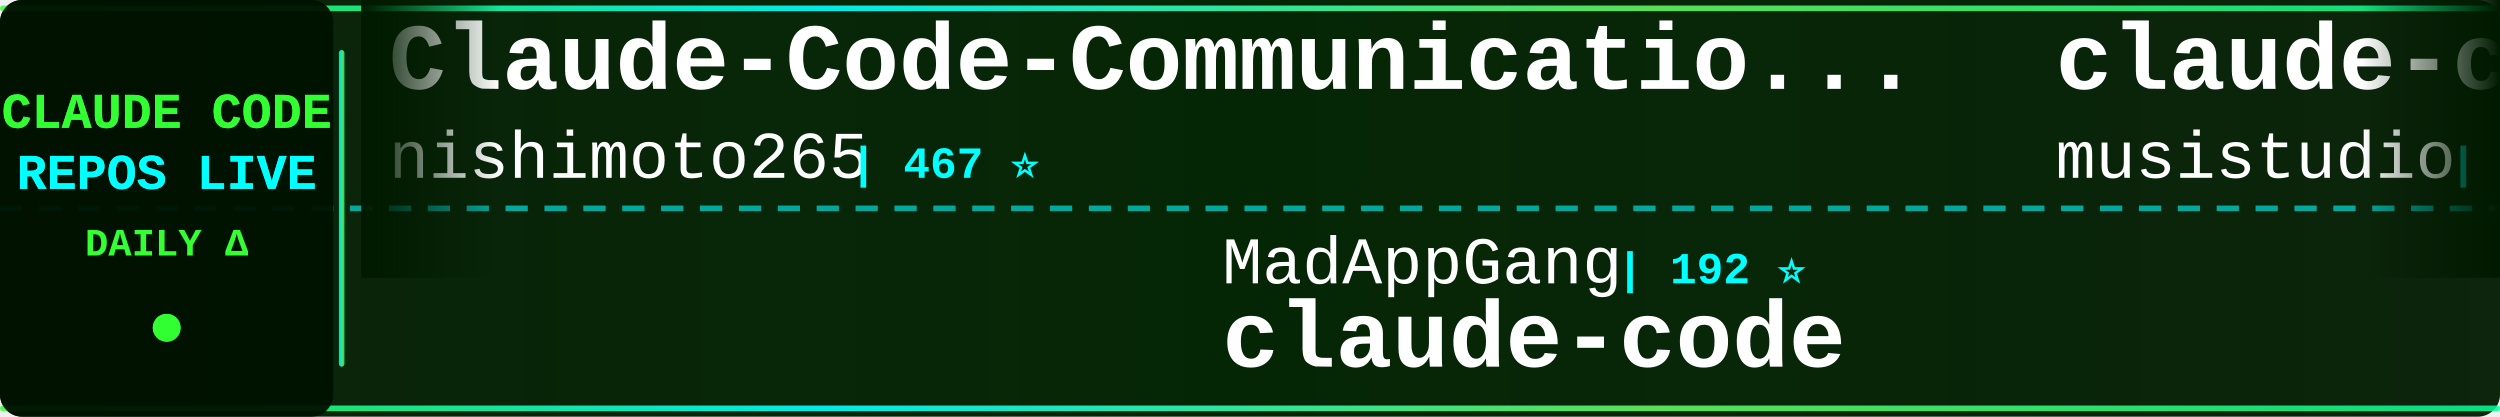
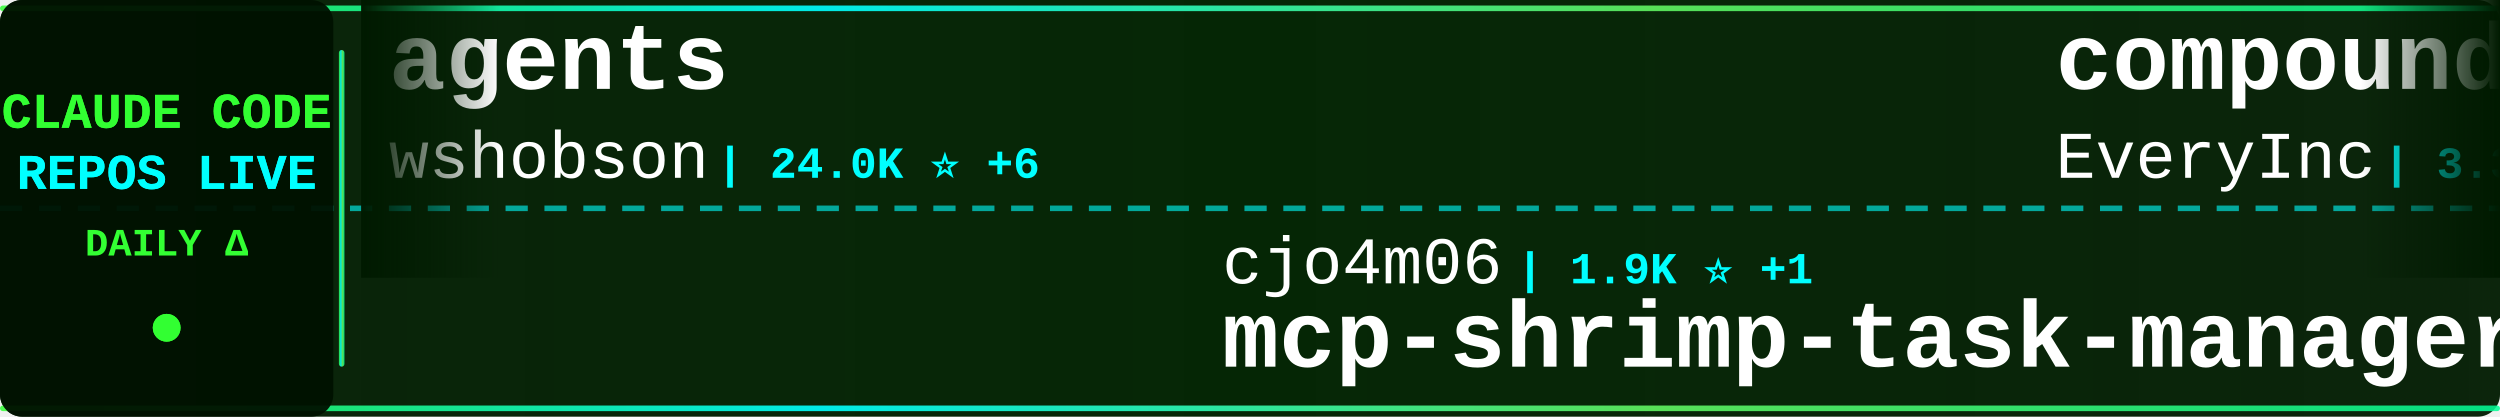
<svg xmlns="http://www.w3.org/2000/svg" width="900" height="150">
  <defs>
    <linearGradient id="tickerBg" x1="0%" y1="0%" x2="100%" y2="0%">
      <stop offset="0%" style="stop-color:#001a00;stop-opacity:0.95" />
      <stop offset="50%" style="stop-color:#002200;stop-opacity:0.98" />
      <stop offset="100%" style="stop-color:#001a00;stop-opacity:0.95" />
    </linearGradient>
    <linearGradient id="borderGrad" x1="0%" y1="0%" x2="100%" y2="0%">
      <stop offset="0%" style="stop-color:#33ff33;stop-opacity:0.85">
        <animate attributeName="stop-opacity" values="0.85;1;0.85" dur="2s" repeatCount="indefinite" />
      </stop>
      <stop offset="33%" style="stop-color:#00ffff;stop-opacity:0.9">
        <animate attributeName="stop-opacity" values="0.9;1;0.9" dur="2.2s" repeatCount="indefinite" />
      </stop>
      <stop offset="66%" style="stop-color:#66ff66;stop-opacity:0.85">
        <animate attributeName="stop-opacity" values="0.85;1;0.85" dur="1.8s" repeatCount="indefinite" />
      </stop>
      <stop offset="100%" style="stop-color:#00ff99;stop-opacity:0.85">
        <animate attributeName="stop-opacity" values="0.85;1;0.85" dur="2s" repeatCount="indefinite" />
      </stop>
    </linearGradient>
    <filter id="textGlow">
      <feGaussianBlur stdDeviation="0.1" result="coloredBlur" />
      <feMerge>
        <feMergeNode in="coloredBlur" />
        <feMergeNode in="SourceGraphic" />
      </feMerge>
    </filter>
    <filter id="metricGlow">
      <feGaussianBlur stdDeviation="0.2" result="coloredBlur" />
      <feMerge>
        <feMergeNode in="coloredBlur" />
        <feMergeNode in="SourceGraphic" />
      </feMerge>
    </filter>
    <linearGradient id="leftFade" x1="0%" y1="0%" x2="100%" y2="0%">
      <stop offset="0%" style="stop-color:#001a00;stop-opacity:1" />
      <stop offset="100%" style="stop-color:#001a00;stop-opacity:0" />
    </linearGradient>
    <linearGradient id="rightFade" x1="0%" y1="0%" x2="100%" y2="0%">
      <stop offset="0%" style="stop-color:#001a00;stop-opacity:0" />
      <stop offset="100%" style="stop-color:#001a00;stop-opacity:1" />
    </linearGradient>
  </defs>
  <rect width="900" height="150" fill="url(#tickerBg)" rx="8" />
  <rect x="0" y="2" width="900" height="2" fill="url(#borderGrad)" rx="1" />
  <rect x="0" y="146" width="900" height="2" fill="url(#borderGrad)" rx="1" />
  <line x1="0" y1="75" x2="900" y2="75" stroke="#00ffff" stroke-width="2" stroke-dasharray="8 6" opacity="0.6" />
  <rect x="0" y="0" width="120" height="150" fill="#001100" opacity="0.95" rx="8" />
  <text x="60" y="46" font-family="'Courier New', monospace" font-size="18" font-weight="bold" fill="#33ff33" text-anchor="middle" filter="url(#textGlow)">
    CLAUDE CODE
  </text>
  <text x="60" y="68" font-family="'Courier New', monospace" font-size="18" font-weight="bold" fill="#00ffff" text-anchor="middle" filter="url(#textGlow)">
    REPOS LIVE
  </text>
  <text x="60" y="92" font-family="'Courier New', monospace" font-size="14" font-weight="bold" fill="#33ff33" text-anchor="middle">
    DAILY Δ
  </text>
  <circle cx="60" cy="118" r="5" fill="#33ff33" filter="url(#metricGlow)">
    <animate attributeName="r" values="4;6;4" dur="1.5s" repeatCount="indefinite" />
    <animate attributeName="opacity" values="0.6;1;0.6" dur="1.5s" repeatCount="indefinite" />
  </circle>
  <rect x="122" y="18" width="2" height="114" fill="url(#borderGrad)" rx="1" />
  <clipPath id="tickerClip">
    <rect x="130" y="0" width="770" height="150" />
  </clipPath>
  <g clip-path="url(#tickerClip)">
    <g id="tickerItems">
      <animateTransform attributeName="transform" attributeType="XML" type="translate" from="0 0" to="-3000 0" dur="54s" repeatCount="indefinite" />
      <g transform="translate(0, 0)">
-         <text x="140" y="32" font-family="'Courier New', monospace" font-size="34" font-weight="bold" fill="#ffffff">Claude-Code-Communicatio...</text>
-         <text x="140" y="64" font-family="'Courier New', monospace" font-size="24" font-weight="normal" fill="#ffffff" opacity="1.0">nishimoto265</text>
-         <text x="306" y="64" font-family="'Courier New', monospace" font-size="16" font-weight="bold" fill="#00ffff"> | 467 ⭐</text>
+         <text x="140" y="32" font-family="'Courier New', monospace" font-size="34" font-weight="bold" fill="#ffffff">agents</text>
+         <text x="140" y="64" font-family="'Courier New', monospace" font-size="24" font-weight="normal" fill="#ffffff" opacity="1.0">wshobson</text>
+         <text x="258" y="64" font-family="'Courier New', monospace" font-size="16" font-weight="bold" fill="#00ffff"> | 24.0K ⭐ +6</text>
      </g>
      <g transform="translate(300, 0)">
-         <text x="140" y="102" font-family="'Courier New', monospace" font-size="24" font-weight="normal" fill="#ffffff" opacity="1.0">MadAppGang</text>
-         <text x="282" y="102" font-family="'Courier New', monospace" font-size="16" font-weight="bold" fill="#00ffff"> | 192 ⭐</text>
-         <text x="140" y="132" font-family="'Courier New', monospace" font-size="34" font-weight="bold" fill="#ffffff">claude-code</text>
+         <text x="140" y="102" font-family="'Courier New', monospace" font-size="24" font-weight="normal" fill="#ffffff" opacity="1.0">cjo4m06</text>
+         <text x="246" y="102" font-family="'Courier New', monospace" font-size="16" font-weight="bold" fill="#00ffff"> | 1.9K ⭐ +1</text>
+         <text x="140" y="132" font-family="'Courier New', monospace" font-size="34" font-weight="bold" fill="#ffffff">mcp-shrimp-task-manager</text>
      </g>
      <g transform="translate(600, 0)">
-         <text x="140" y="32" font-family="'Courier New', monospace" font-size="34" font-weight="bold" fill="#ffffff">claude-code-router</text>
-         <text x="140" y="64" font-family="'Courier New', monospace" font-size="24" font-weight="normal" fill="#ffffff" opacity="1.0">musistudio</text>
-         <text x="282" y="64" font-family="'Courier New', monospace" font-size="16" font-weight="bold" fill="#00ffff"> | 24.4K ⭐ +18</text>
+         <text x="140" y="32" font-family="'Courier New', monospace" font-size="34" font-weight="bold" fill="#ffffff">compound-engineering-plu...</text>
+         <text x="140" y="64" font-family="'Courier New', monospace" font-size="24" font-weight="normal" fill="#ffffff" opacity="1.0">EveryInc</text>
+         <text x="258" y="64" font-family="'Courier New', monospace" font-size="16" font-weight="bold" fill="#00ffff"> | 3.3K ⭐ +20</text>
      </g>
      <g transform="translate(900, 0)">
-         <text x="140" y="102" font-family="'Courier New', monospace" font-size="24" font-weight="normal" fill="#ffffff" opacity="1.0">anthropics</text>
-         <text x="282" y="102" font-family="'Courier New', monospace" font-size="16" font-weight="bold" fill="#00ffff"> | 2.8K ⭐ +2</text>
-         <text x="140" y="132" font-family="'Courier New', monospace" font-size="34" font-weight="bold" fill="#ffffff">claude-code-security-rev...</text>
+         <text x="140" y="102" font-family="'Courier New', monospace" font-size="24" font-weight="normal" fill="#ffffff" opacity="1.0">sugyan</text>
+         <text x="234" y="102" font-family="'Courier New', monospace" font-size="16" font-weight="bold" fill="#00ffff"> | 782 ⭐</text>
+         <text x="140" y="132" font-family="'Courier New', monospace" font-size="34" font-weight="bold" fill="#ffffff">claude-code-webui</text>
      </g>
      <g transform="translate(1200, 0)">
-         <text x="140" y="32" font-family="'Courier New', monospace" font-size="34" font-weight="bold" fill="#ffffff">claude-task-master</text>
-         <text x="140" y="64" font-family="'Courier New', monospace" font-size="24" font-weight="normal" fill="#ffffff" opacity="1.0">eyaltoledano</text>
-         <text x="306" y="64" font-family="'Courier New', monospace" font-size="16" font-weight="bold" fill="#00ffff"> | 24.5K ⭐ +5</text>
+         <text x="140" y="32" font-family="'Courier New', monospace" font-size="34" font-weight="bold" fill="#ffffff">Claudable</text>
+         <text x="140" y="64" font-family="'Courier New', monospace" font-size="24" font-weight="normal" fill="#ffffff" opacity="1.0">opactorai</text>
+         <text x="270" y="64" font-family="'Courier New', monospace" font-size="16" font-weight="bold" fill="#00ffff"> | 3.5K ⭐</text>
      </g>
      <g transform="translate(1500, 0)">
-         <text x="140" y="102" font-family="'Courier New', monospace" font-size="24" font-weight="normal" fill="#ffffff" opacity="1.0">omnara-ai</text>
-         <text x="270" y="102" font-family="'Courier New', monospace" font-size="16" font-weight="bold" fill="#00ffff"> | 2.6K ⭐ +1</text>
-         <text x="140" y="132" font-family="'Courier New', monospace" font-size="34" font-weight="bold" fill="#ffffff">omnara</text>
+         <text x="140" y="102" font-family="'Courier New', monospace" font-size="24" font-weight="normal" fill="#ffffff" opacity="1.0">daaain</text>
+         <text x="234" y="102" font-family="'Courier New', monospace" font-size="16" font-weight="bold" fill="#00ffff"> | 599 ⭐ +1</text>
+         <text x="140" y="132" font-family="'Courier New', monospace" font-size="34" font-weight="bold" fill="#ffffff">claude-code-log</text>
      </g>
      <g transform="translate(1800, 0)">
-         <text x="140" y="32" font-family="'Courier New', monospace" font-size="34" font-weight="bold" fill="#ffffff">claude-code-mux</text>
-         <text x="140" y="64" font-family="'Courier New', monospace" font-size="24" font-weight="normal" fill="#ffffff" opacity="1.0">9j</text>
-         <text x="186" y="64" font-family="'Courier New', monospace" font-size="16" font-weight="bold" fill="#00ffff"> | 421 ⭐</text>
+         <text x="140" y="32" font-family="'Courier New', monospace" font-size="34" font-weight="bold" fill="#ffffff">claude-code-system-promp...</text>
+         <text x="140" y="64" font-family="'Courier New', monospace" font-size="24" font-weight="normal" fill="#ffffff" opacity="1.0">Piebald-AI</text>
+         <text x="282" y="64" font-family="'Courier New', monospace" font-size="16" font-weight="bold" fill="#00ffff"> | 2.3K ⭐ +5</text>
      </g>
      <g transform="translate(2100, 0)">
-         <text x="140" y="102" font-family="'Courier New', monospace" font-size="24" font-weight="normal" fill="#ffffff" opacity="1.0">alirezarezvani</text>
-         <text x="330" y="102" font-family="'Courier New', monospace" font-size="16" font-weight="bold" fill="#00ffff"> | 399 ⭐</text>
-         <text x="140" y="132" font-family="'Courier New', monospace" font-size="34" font-weight="bold" fill="#ffffff">claude-code-tresor</text>
+         <text x="140" y="102" font-family="'Courier New', monospace" font-size="24" font-weight="normal" fill="#ffffff" opacity="1.0">BloopAI</text>
+         <text x="246" y="102" font-family="'Courier New', monospace" font-size="16" font-weight="bold" fill="#00ffff"> | 10.1K ⭐ +100</text>
+         <text x="140" y="132" font-family="'Courier New', monospace" font-size="34" font-weight="bold" fill="#ffffff">vibe-kanban</text>
      </g>
      <g transform="translate(2400, 0)">
-         <text x="140" y="32" font-family="'Courier New', monospace" font-size="34" font-weight="bold" fill="#ffffff">myclaude</text>
-         <text x="140" y="64" font-family="'Courier New', monospace" font-size="24" font-weight="normal" fill="#ffffff" opacity="1.0">cexll</text>
-         <text x="222" y="64" font-family="'Courier New', monospace" font-size="16" font-weight="bold" fill="#00ffff"> | 1.5K ⭐ +1</text>
+         <text x="140" y="32" font-family="'Courier New', monospace" font-size="34" font-weight="bold" fill="#ffffff">claude-code-skill-factor...</text>
+         <text x="140" y="64" font-family="'Courier New', monospace" font-size="24" font-weight="normal" fill="#ffffff" opacity="1.0">alirezarezvani</text>
+         <text x="330" y="64" font-family="'Courier New', monospace" font-size="16" font-weight="bold" fill="#00ffff"> | 271 ⭐</text>
      </g>
      <g transform="translate(2700, 0)">
-         <text x="140" y="102" font-family="'Courier New', monospace" font-size="24" font-weight="normal" fill="#ffffff" opacity="1.0">siteboon</text>
-         <text x="258" y="102" font-family="'Courier New', monospace" font-size="16" font-weight="bold" fill="#00ffff"> | 5.2K ⭐ +6</text>
-         <text x="140" y="132" font-family="'Courier New', monospace" font-size="34" font-weight="bold" fill="#ffffff">claudecodeui</text>
+         <text x="140" y="102" font-family="'Courier New', monospace" font-size="24" font-weight="normal" fill="#ffffff" opacity="1.0">BeehiveInnovations</text>
+         <text x="378" y="102" font-family="'Courier New', monospace" font-size="16" font-weight="bold" fill="#00ffff"> | 10.7K ⭐</text>
+         <text x="140" y="132" font-family="'Courier New', monospace" font-size="34" font-weight="bold" fill="#ffffff">pal-mcp-server</text>
      </g>
      <g transform="translate(3000, 0)">
-         <text x="140" y="32" font-family="'Courier New', monospace" font-size="34" font-weight="bold" fill="#ffffff">Claude-Code-Communicatio...</text>
-         <text x="140" y="64" font-family="'Courier New', monospace" font-size="24" font-weight="normal" fill="#ffffff" opacity="1.0">nishimoto265</text>
-         <text x="306" y="64" font-family="'Courier New', monospace" font-size="16" font-weight="bold" fill="#00ffff"> | 467 ⭐</text>
+         <text x="140" y="32" font-family="'Courier New', monospace" font-size="34" font-weight="bold" fill="#ffffff">agents</text>
+         <text x="140" y="64" font-family="'Courier New', monospace" font-size="24" font-weight="normal" fill="#ffffff" opacity="1.0">wshobson</text>
+         <text x="258" y="64" font-family="'Courier New', monospace" font-size="16" font-weight="bold" fill="#00ffff"> | 24.0K ⭐ +6</text>
      </g>
      <g transform="translate(3300, 0)">
-         <text x="140" y="102" font-family="'Courier New', monospace" font-size="24" font-weight="normal" fill="#ffffff" opacity="1.0">MadAppGang</text>
-         <text x="282" y="102" font-family="'Courier New', monospace" font-size="16" font-weight="bold" fill="#00ffff"> | 192 ⭐</text>
-         <text x="140" y="132" font-family="'Courier New', monospace" font-size="34" font-weight="bold" fill="#ffffff">claude-code</text>
+         <text x="140" y="102" font-family="'Courier New', monospace" font-size="24" font-weight="normal" fill="#ffffff" opacity="1.0">cjo4m06</text>
+         <text x="246" y="102" font-family="'Courier New', monospace" font-size="16" font-weight="bold" fill="#00ffff"> | 1.9K ⭐ +1</text>
+         <text x="140" y="132" font-family="'Courier New', monospace" font-size="34" font-weight="bold" fill="#ffffff">mcp-shrimp-task-manager</text>
      </g>
      <g transform="translate(3600, 0)">
-         <text x="140" y="32" font-family="'Courier New', monospace" font-size="34" font-weight="bold" fill="#ffffff">claude-code-router</text>
-         <text x="140" y="64" font-family="'Courier New', monospace" font-size="24" font-weight="normal" fill="#ffffff" opacity="1.0">musistudio</text>
-         <text x="282" y="64" font-family="'Courier New', monospace" font-size="16" font-weight="bold" fill="#00ffff"> | 24.4K ⭐ +18</text>
+         <text x="140" y="32" font-family="'Courier New', monospace" font-size="34" font-weight="bold" fill="#ffffff">compound-engineering-plu...</text>
+         <text x="140" y="64" font-family="'Courier New', monospace" font-size="24" font-weight="normal" fill="#ffffff" opacity="1.0">EveryInc</text>
+         <text x="258" y="64" font-family="'Courier New', monospace" font-size="16" font-weight="bold" fill="#00ffff"> | 3.3K ⭐ +20</text>
      </g>
      <g transform="translate(3900, 0)">
-         <text x="140" y="102" font-family="'Courier New', monospace" font-size="24" font-weight="normal" fill="#ffffff" opacity="1.0">anthropics</text>
-         <text x="282" y="102" font-family="'Courier New', monospace" font-size="16" font-weight="bold" fill="#00ffff"> | 2.8K ⭐ +2</text>
-         <text x="140" y="132" font-family="'Courier New', monospace" font-size="34" font-weight="bold" fill="#ffffff">claude-code-security-rev...</text>
+         <text x="140" y="102" font-family="'Courier New', monospace" font-size="24" font-weight="normal" fill="#ffffff" opacity="1.0">sugyan</text>
+         <text x="234" y="102" font-family="'Courier New', monospace" font-size="16" font-weight="bold" fill="#00ffff"> | 782 ⭐</text>
+         <text x="140" y="132" font-family="'Courier New', monospace" font-size="34" font-weight="bold" fill="#ffffff">claude-code-webui</text>
      </g>
    </g>
  </g>
  <rect x="130" y="0" width="50" height="100" fill="url(#leftFade)" />
  <rect x="850" y="0" width="50" height="100" fill="url(#rightFade)" />
</svg>
